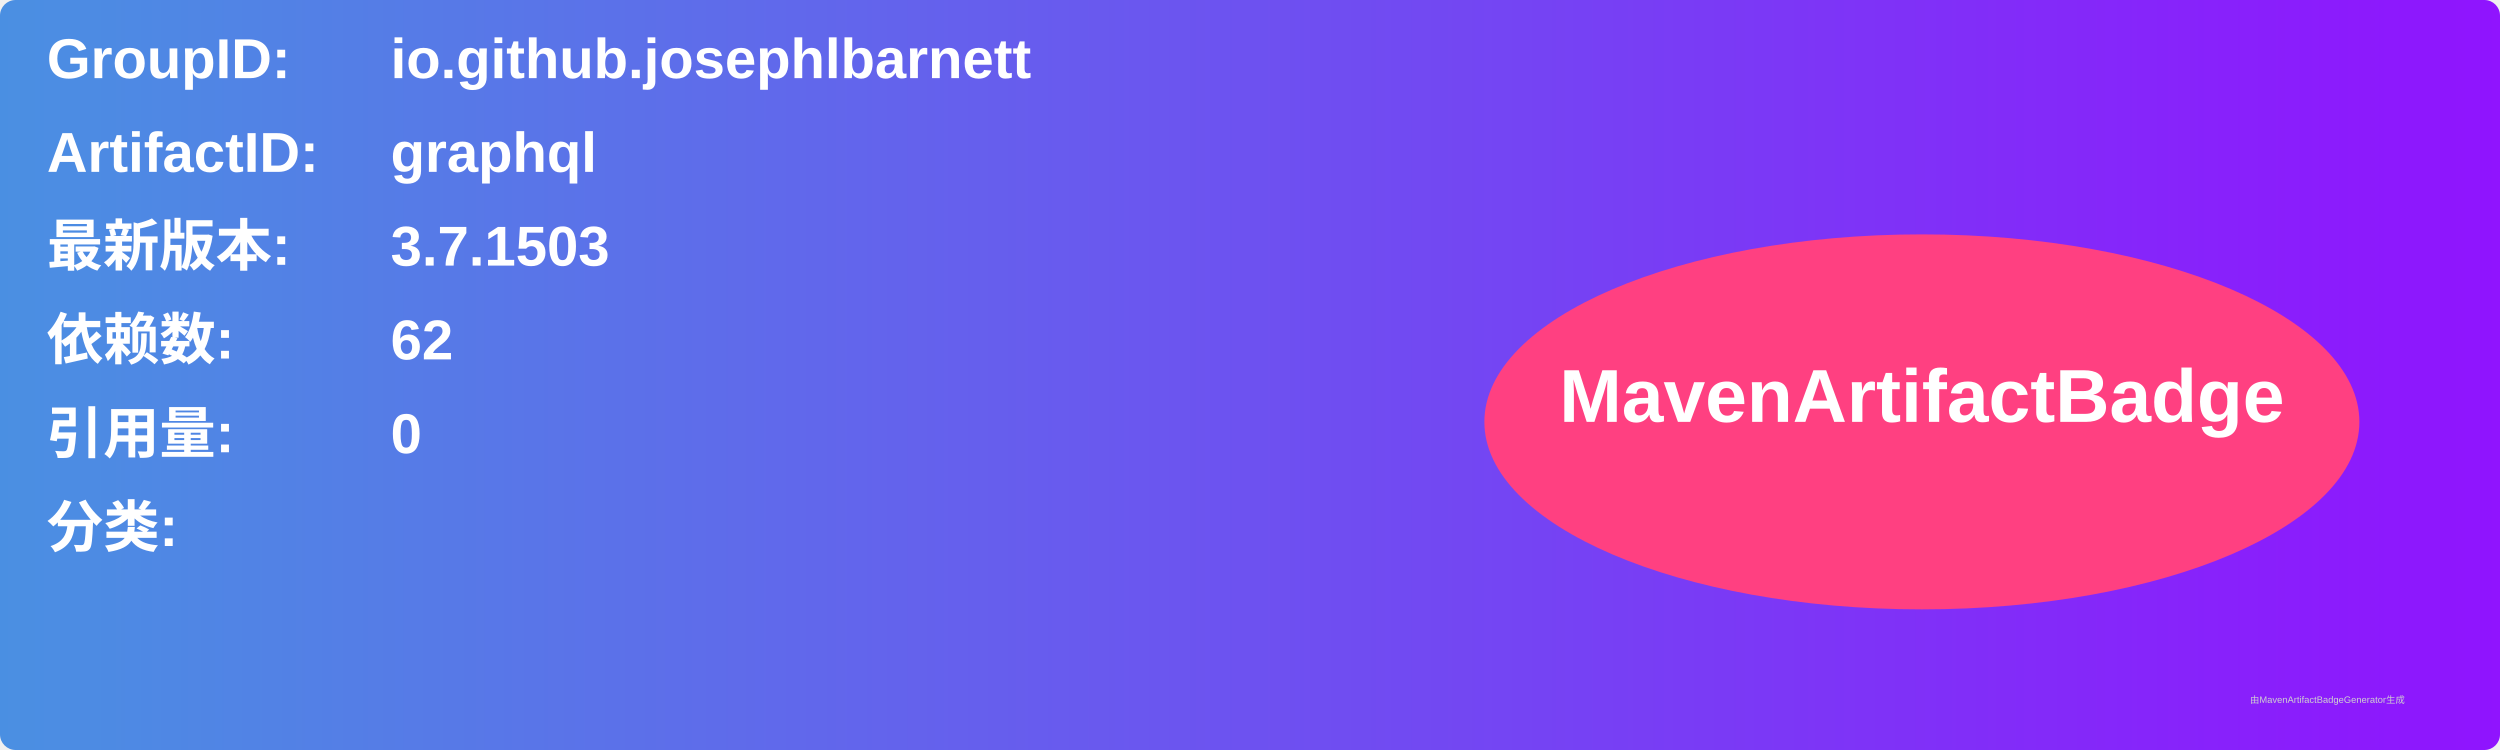
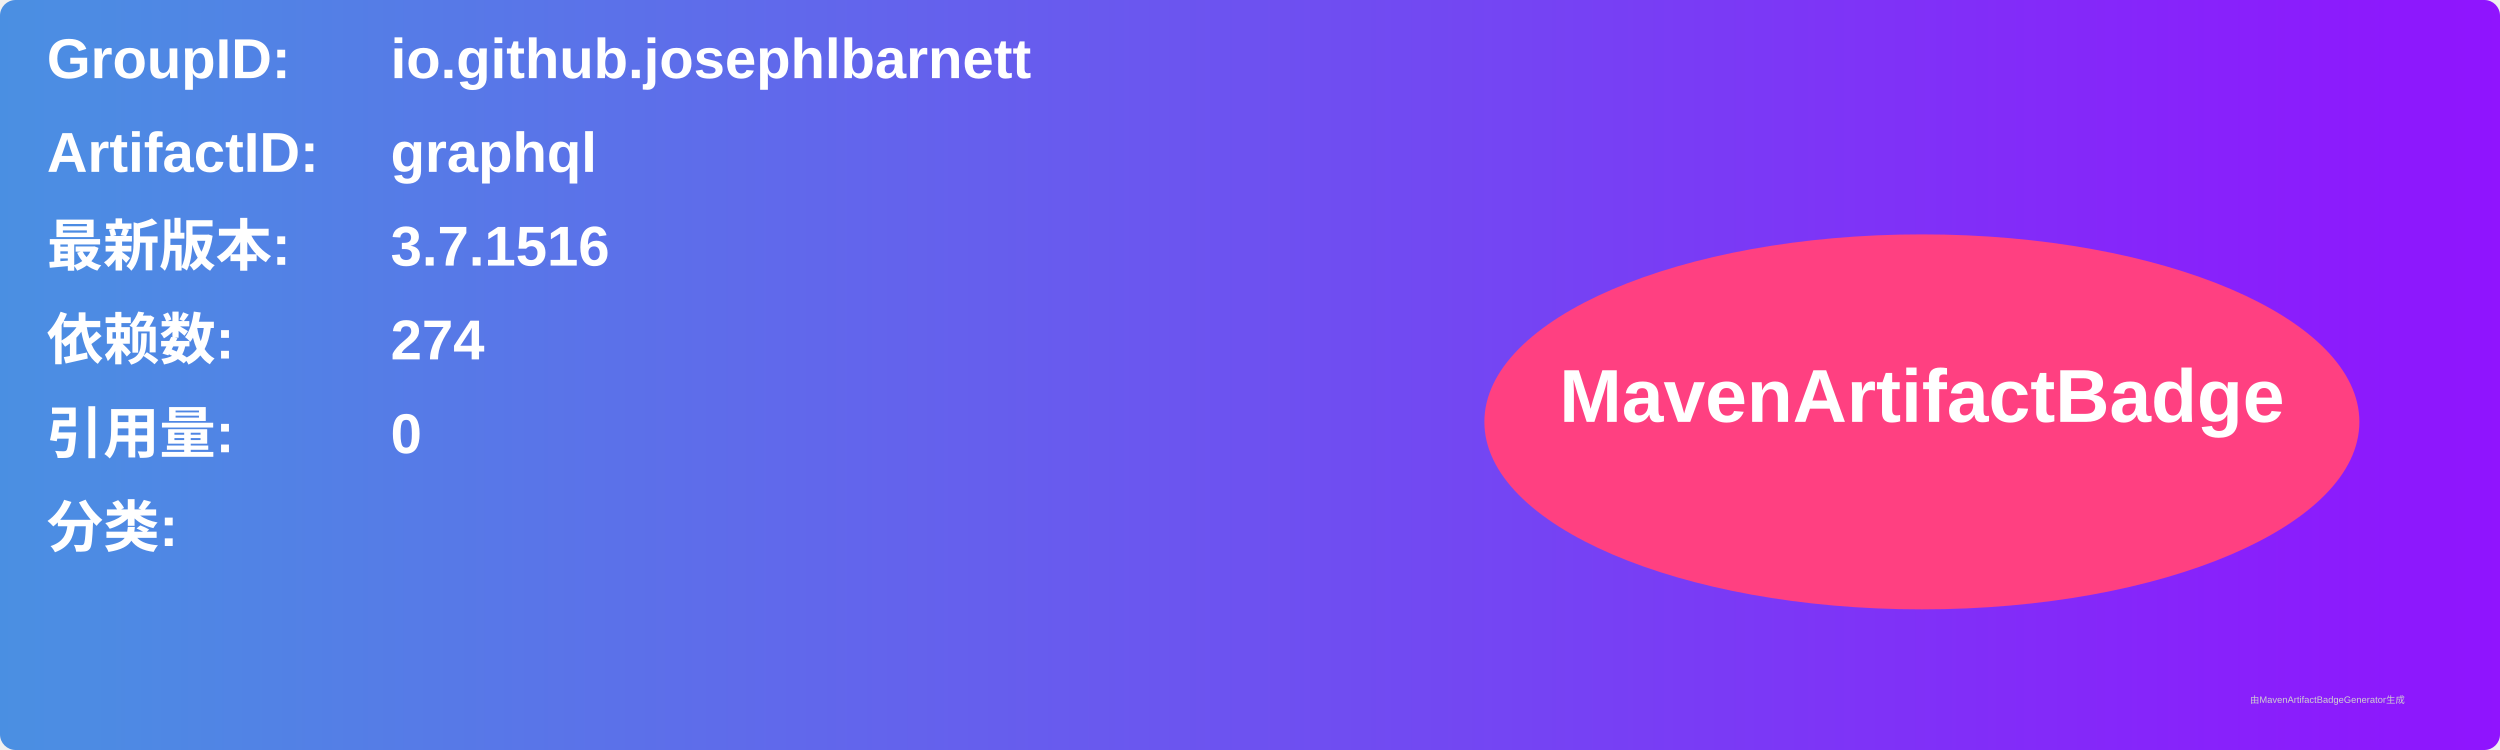
<svg xmlns="http://www.w3.org/2000/svg" width="800" height="240" viewBox="0 0 800 240">
  <linearGradient id="grad" x1="0%" y1="0%" x2="100%" y2="0%">
    <stop offset="0%" stop-color="#4a90e2" />
    <stop offset="100%" stop-color="#9013fe" />
  </linearGradient>
  <rect width="100%" height="100%" rx="5" ry="5" fill="url(#grad)" />
  <g transform="translate(15, 15)">
    <text x="0" y="10" font-family="Arial" font-size="18" fill="white" font-weight="bold" width="260">GroupID:</text>
    <text x="110" y="10" font-family="Arial" font-size="18" fill="white" font-weight="bold" width="460">io.github.josephlbarnett</text>
    <text x="0" y="40" font-family="Arial" font-size="18" fill="white" font-weight="bold" width="260">ArtifactID:</text>
    <text x="110" y="40" font-family="Arial" font-size="18" fill="white" font-weight="bold" width="460">graphql</text>
    <text x="0" y="70" font-family="Arial" font-size="18" fill="white" font-weight="bold">最新版本:</text>
    <text x="110" y="70" font-family="Arial" font-size="18" fill="white" font-weight="bold">
-       <tspan font-weight="bold">3.7.1503</tspan>
+       <tspan font-weight="bold">3.7.1516</tspan>
    </text>
    <text x="0" y="100" font-family="Arial" font-size="18" fill="white" font-weight="bold">依赖数: </text>
    <text x="110" y="100" font-family="Arial" font-size="18" fill="white">
-       <tspan font-weight="bold">62</tspan>
+       <tspan font-weight="bold">274</tspan>
    </text>
    <text x="0" y="130" font-family="Arial" font-size="18" fill="white" font-weight="bold">引用量: </text>
    <text x="110" y="130" font-family="Arial" font-size="18" fill="white">
      <tspan font-weight="bold">0</tspan>
    </text>
    <text x="0" y="160" font-family="Arial" font-size="18" fill="white" font-weight="bold">分类:</text>
    <text x="10" y="190" font-family="Arial" font-size="10" fill="white">
      <tspan font-weight="bold" />
    </text>
    <ellipse cx="600" cy="120" rx="140" ry="60" fill="#ff4081" />
    <text x="600" y="120" text-anchor="middle" font-family="Arial" font-size="24" fill="white" font-weight="bold">MavenArtifactBadge</text>
  </g>
  <text x="720" y="225" font-family="Arial" font-size="3" fill="#d0d0d0">由MavenArtifactBadgeGenerator生成</text>
</svg>
